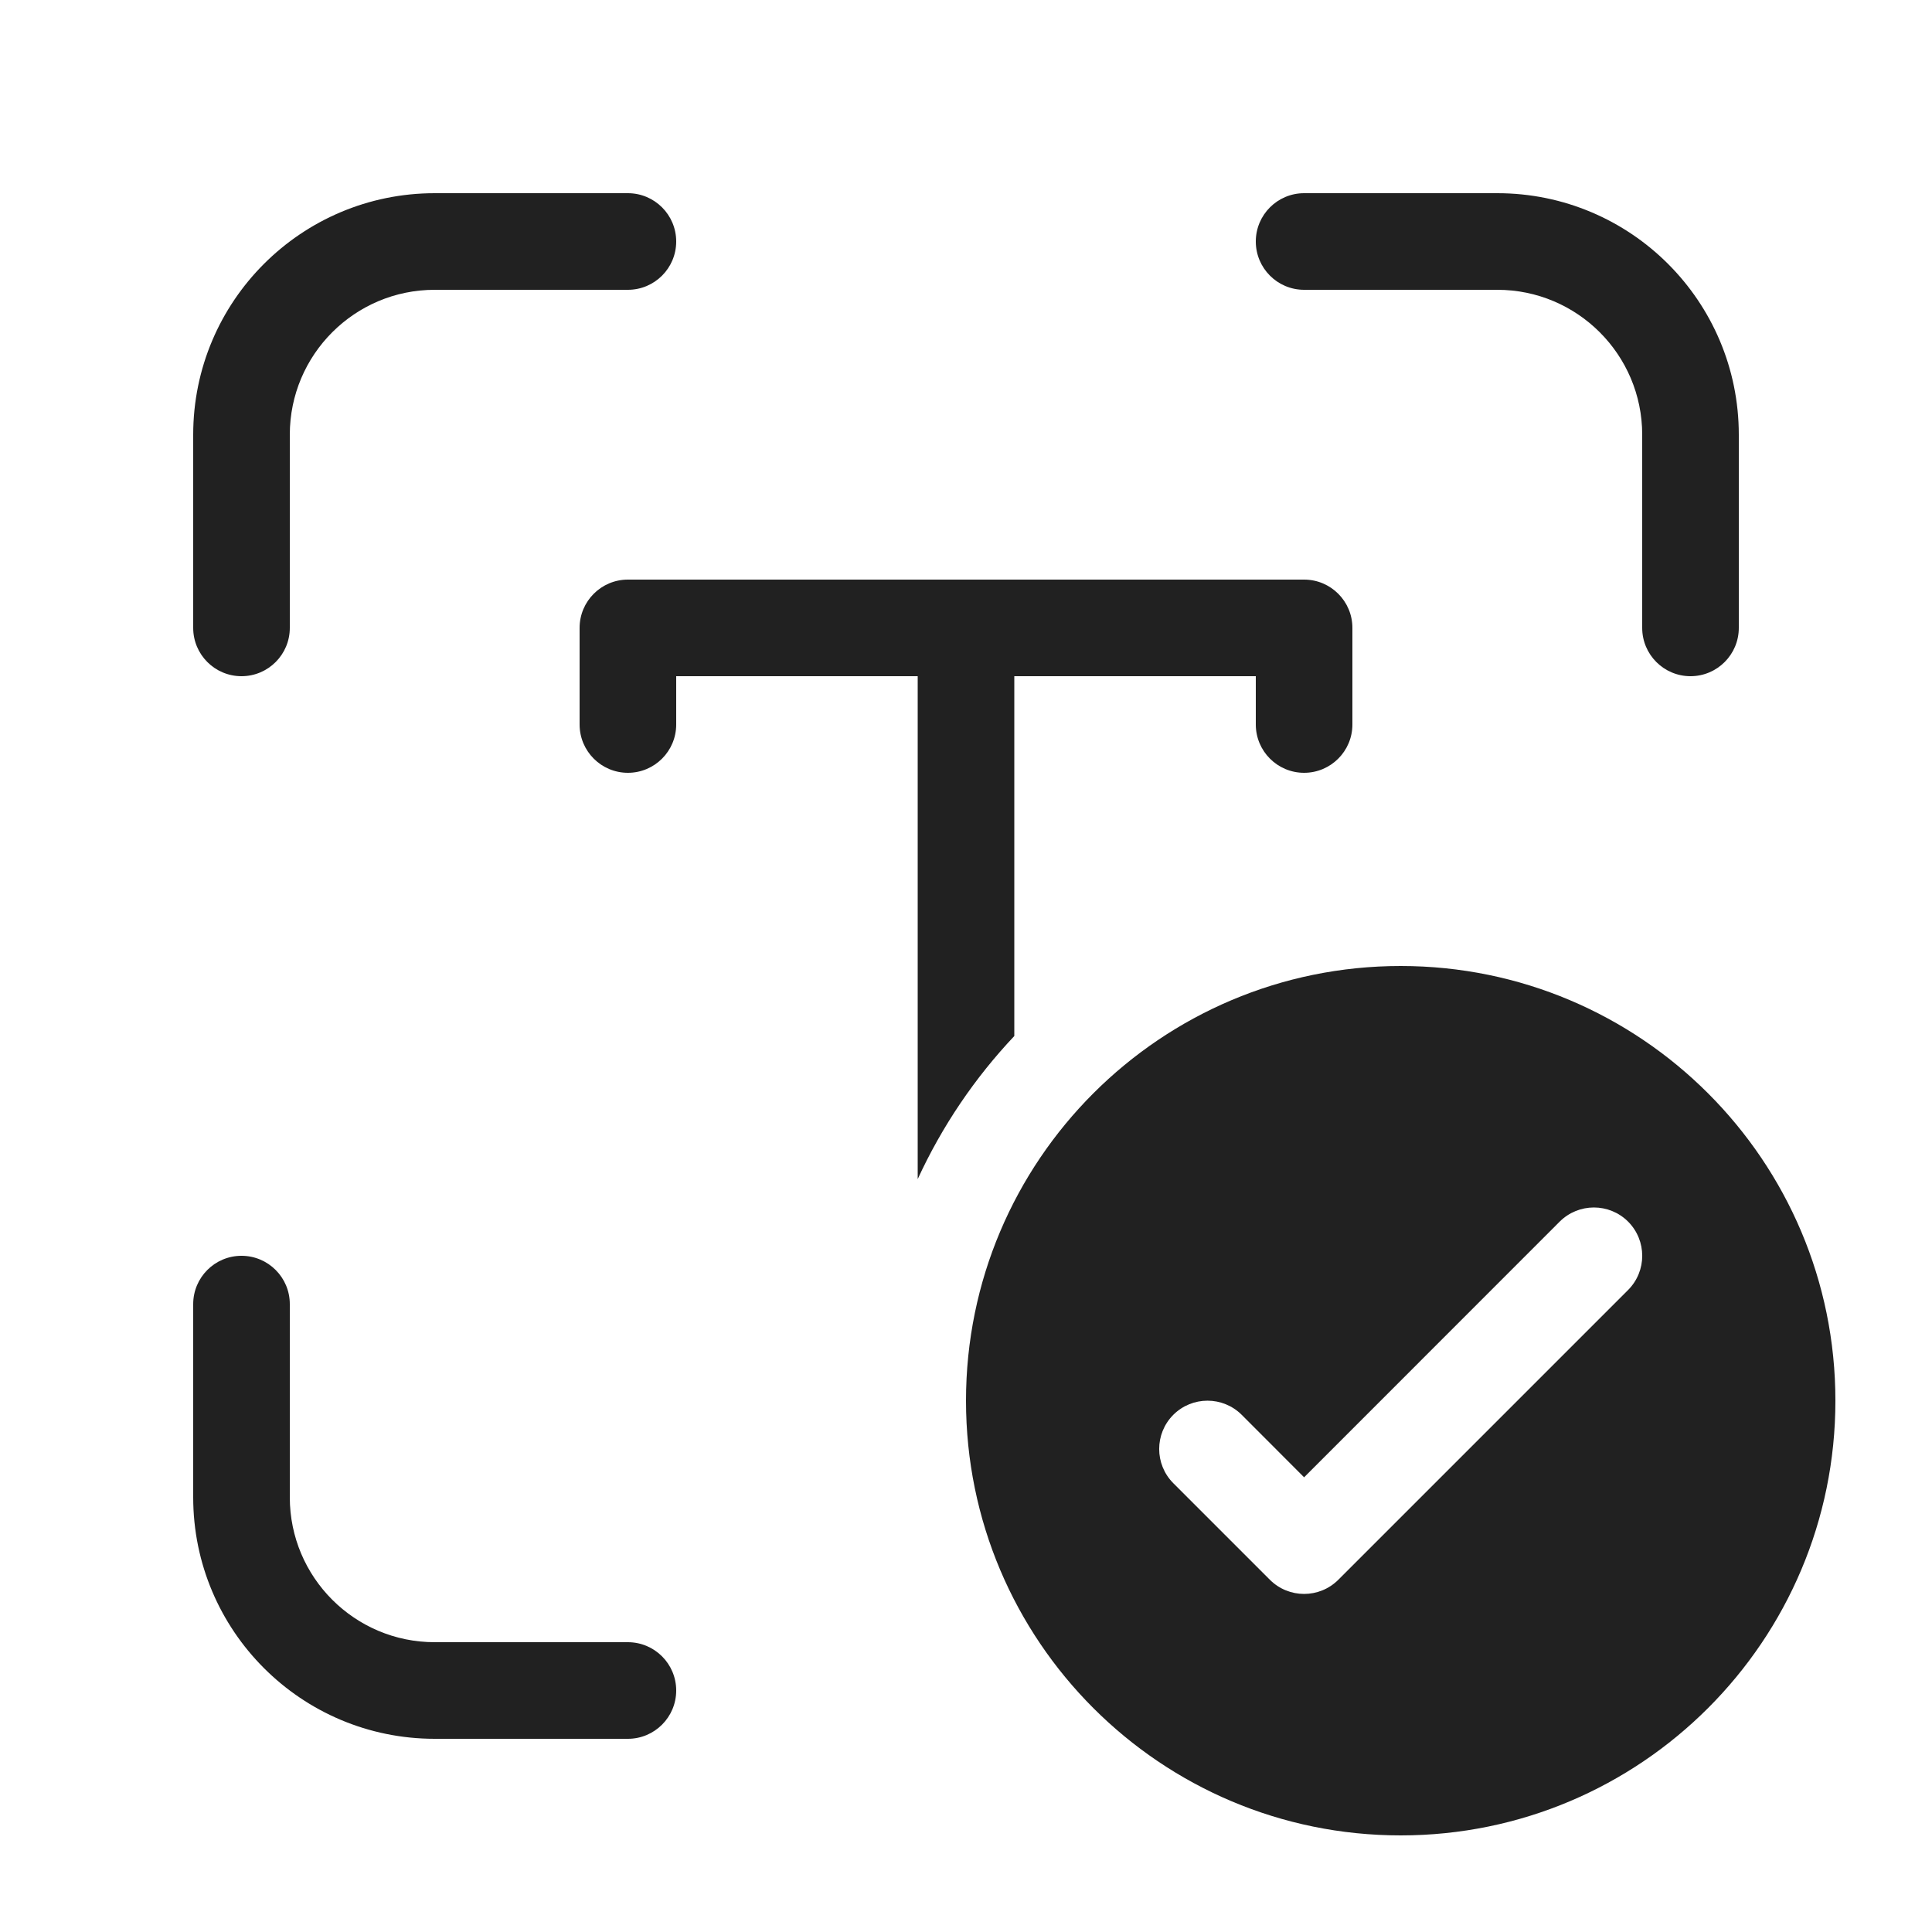
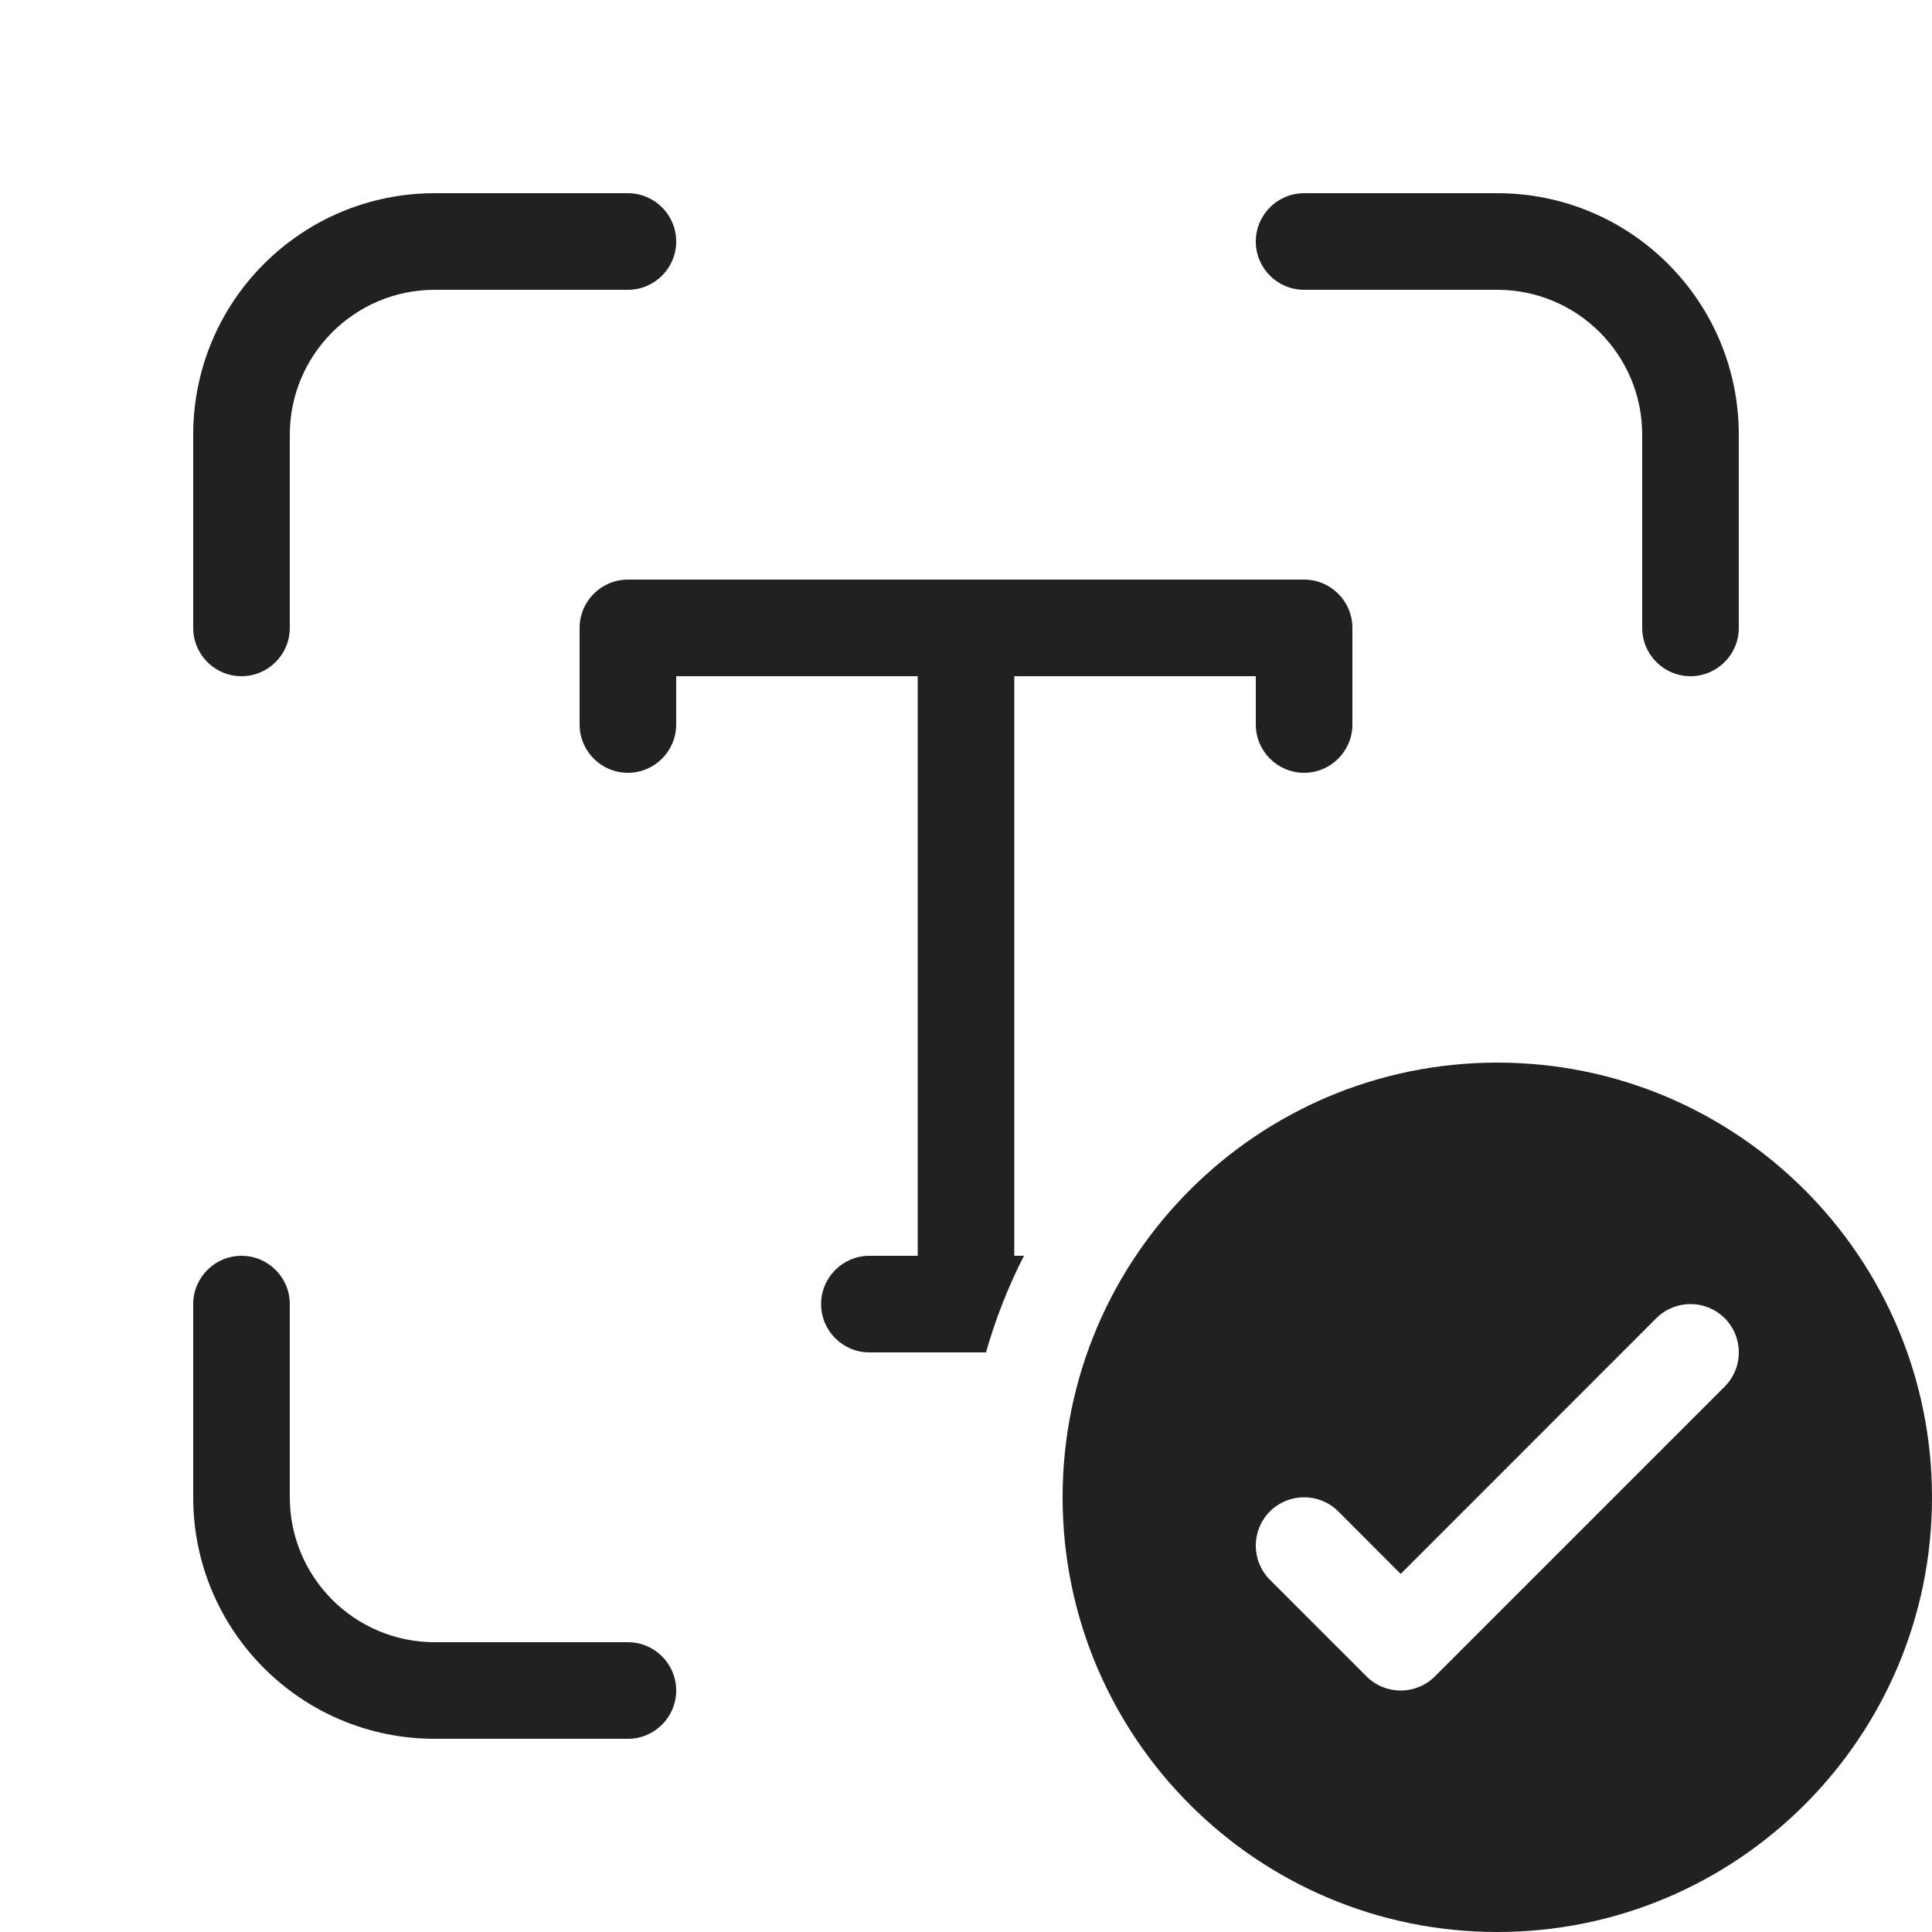
<svg xmlns="http://www.w3.org/2000/svg" width="20" height="20" viewBox="0 0 20 20" fill="none">
-   <path d="M3 4.5C3 3.672 3.672 3 4.5 3H6.5C6.776 3 7 2.776 7 2.5C7 2.224 6.776 2 6.5 2H4.5C3.119 2 2 3.119 2 4.5V6.5C2 6.776 2.224 7 2.5 7C2.776 7 3 6.776 3 6.5V4.5ZM3 15.5C3 16.328 3.672 17 4.5 17H6.5C6.776 17 7 17.224 7 17.5C7 17.776 6.776 18 6.5 18H4.5C3.119 18 2 16.881 2 15.5V13.5C2 13.224 2.224 13 2.5 13C2.776 13 3 13.224 3 13.5V15.5ZM15.5 3C16.328 3 17 3.672 17 4.5V6.5C17 6.776 17.224 7 17.5 7C17.776 7 18 6.776 18 6.5V4.5C18 3.119 16.881 2 15.5 2H13.5C13.224 2 13 2.224 13 2.5C13 2.776 13.224 3 13.5 3H15.5ZM6.5 6C6.224 6 6 6.224 6 6.5V7.5C6 7.776 6.224 8 6.5 8C6.776 8 7 7.776 7 7.5V7H9.5V12.206C9.752 11.658 10.091 11.158 10.5 10.725V7H13V7.5C13 7.776 13.224 8 13.5 8C13.776 8 14 7.776 14 7.5V6.5C14 6.224 13.776 6 13.5 6H6.5ZM19 14.5C19 16.985 16.985 19 14.5 19C12.015 19 10 16.985 10 14.5C10 12.015 12.015 10 14.5 10C16.985 10 19 12.015 19 14.5ZM16.146 12.646L13.5 15.293L12.854 14.646C12.658 14.451 12.342 14.451 12.146 14.646C11.951 14.842 11.951 15.158 12.146 15.354L13.146 16.354C13.342 16.549 13.658 16.549 13.854 16.354L16.854 13.354C17.049 13.158 17.049 12.842 16.854 12.646C16.658 12.451 16.342 12.451 16.146 12.646Z" fill="#212121" />
+   <path d="M4.5 3C3.672 3 3 3.672 3 4.5V6.5C3 6.776 2.776 7 2.5 7C2.224 7 2 6.776 2 6.5V4.5C2 3.119 3.119 2 4.5 2H6.5C6.776 2 7 2.224 7 2.5C7 2.776 6.776 3 6.5 3H4.5ZM4.5 17C3.672 17 3 16.328 3 15.5V13.5C3 13.224 2.776 13 2.5 13C2.224 13 2 13.224 2 13.5V15.5C2 16.881 3.119 18 4.5 18H6.5C6.776 18 7 17.776 7 17.5C7 17.224 6.776 17 6.5 17H4.5ZM17 4.5C17 3.672 16.328 3 15.5 3H13.5C13.224 3 13 2.776 13 2.5C13 2.224 13.224 2 13.5 2H15.5C16.881 2 18 3.119 18 4.5V6.5C18 6.776 17.776 7 17.5 7C17.224 7 17 6.776 17 6.5V4.5ZM6 6.5C6 6.224 6.224 6 6.5 6H13.5C13.776 6 14 6.224 14 6.5V7.5C14 7.776 13.776 8 13.5 8C13.224 8 13 7.776 13 7.5V7H10.5V13H10.6C10.438 13.317 10.306 13.651 10.207 14H9C8.724 14 8.5 13.776 8.5 13.5C8.5 13.224 8.724 13 9 13H9.5V7H7V7.5C7 7.776 6.776 8 6.5 8C6.224 8 6 7.776 6 7.5V6.5ZM20 15.5C20 17.985 17.985 20 15.5 20C13.015 20 11 17.985 11 15.5C11 13.015 13.015 11 15.5 11C17.985 11 20 13.015 20 15.5ZM14.5 16.293L13.854 15.646C13.658 15.451 13.342 15.451 13.146 15.646C12.951 15.842 12.951 16.158 13.146 16.354L14.146 17.354C14.342 17.549 14.658 17.549 14.854 17.354L17.854 14.354C18.049 14.158 18.049 13.842 17.854 13.646C17.658 13.451 17.342 13.451 17.146 13.646L14.5 16.293Z" fill="#212121" />
</svg>
